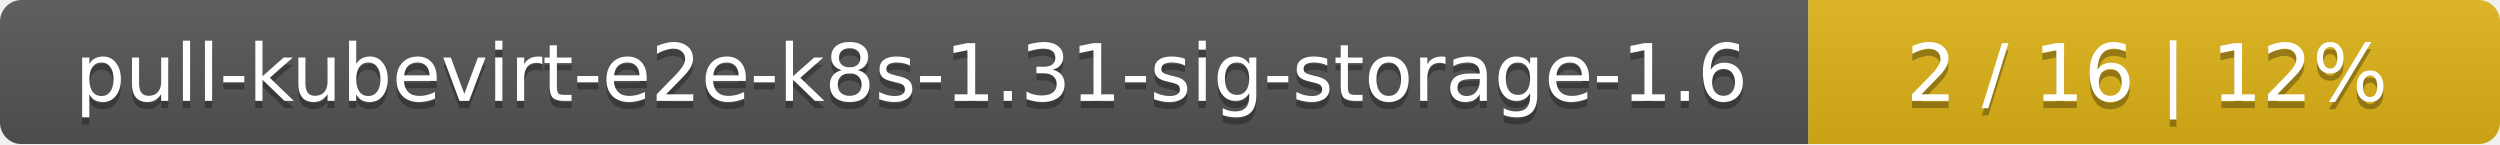
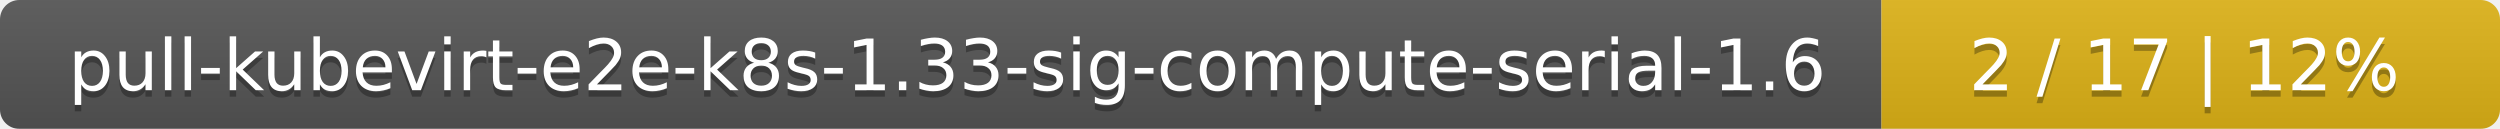
- <svg xmlns="http://www.w3.org/2000/svg" width="347" height="20">
+ <svg xmlns="http://www.w3.org/2000/svg" width="388" height="20">
  <linearGradient id="smooth" x2="0" y2="100%">
    <stop offset="0" stop-color="#bbb" stop-opacity=".1" />
    <stop offset="1" stop-opacity=".1" />
  </linearGradient>
  <mask id="round">
-     <rect width="347" height="20" rx="3" fill="#fff" />
+     <rect width="388" height="20" rx="3" fill="#fff" />
  </mask>
  <g mask="url(#round)">
-     <rect width="251" height="20" fill="#555" />
-     <rect x="251" width="96" height="20" fill="#dfb317" />
-     <rect width="347" height="20" fill="url(#smooth)" />
+     <rect width="292" height="20" fill="#555" />
+     <rect x="292" width="96" height="20" fill="#dfb317" />
+     <rect width="388" height="20" fill="url(#smooth)" />
  </g>
  <g fill="#fff" text-anchor="middle" font-family="DejaVu Sans,Verdana,Geneva,sans-serif" font-size="11">
-     <text x="126.5" y="15" fill="#010101" fill-opacity=".3">pull-kubevirt-e2e-k8s-1.31-sig-storage-1.6</text>
-     <text x="126.5" y="14">pull-kubevirt-e2e-k8s-1.31-sig-storage-1.6</text>
-     <text x="298" y="15" fill="#010101" fill-opacity=".3">2 / 16    |    12%</text>
-     <text x="298" y="14">2 / 16    |    12%</text>
+     <text x="147" y="15" fill="#010101" fill-opacity=".3">pull-kubevirt-e2e-k8s-1.33-sig-compute-serial-1.6</text>
+     <text x="147" y="14">pull-kubevirt-e2e-k8s-1.33-sig-compute-serial-1.6</text>
+     <text x="339" y="15" fill="#010101" fill-opacity=".3">2 / 17    |    12%</text>
+     <text x="339" y="14">2 / 17    |    12%</text>
  </g>
</svg>
